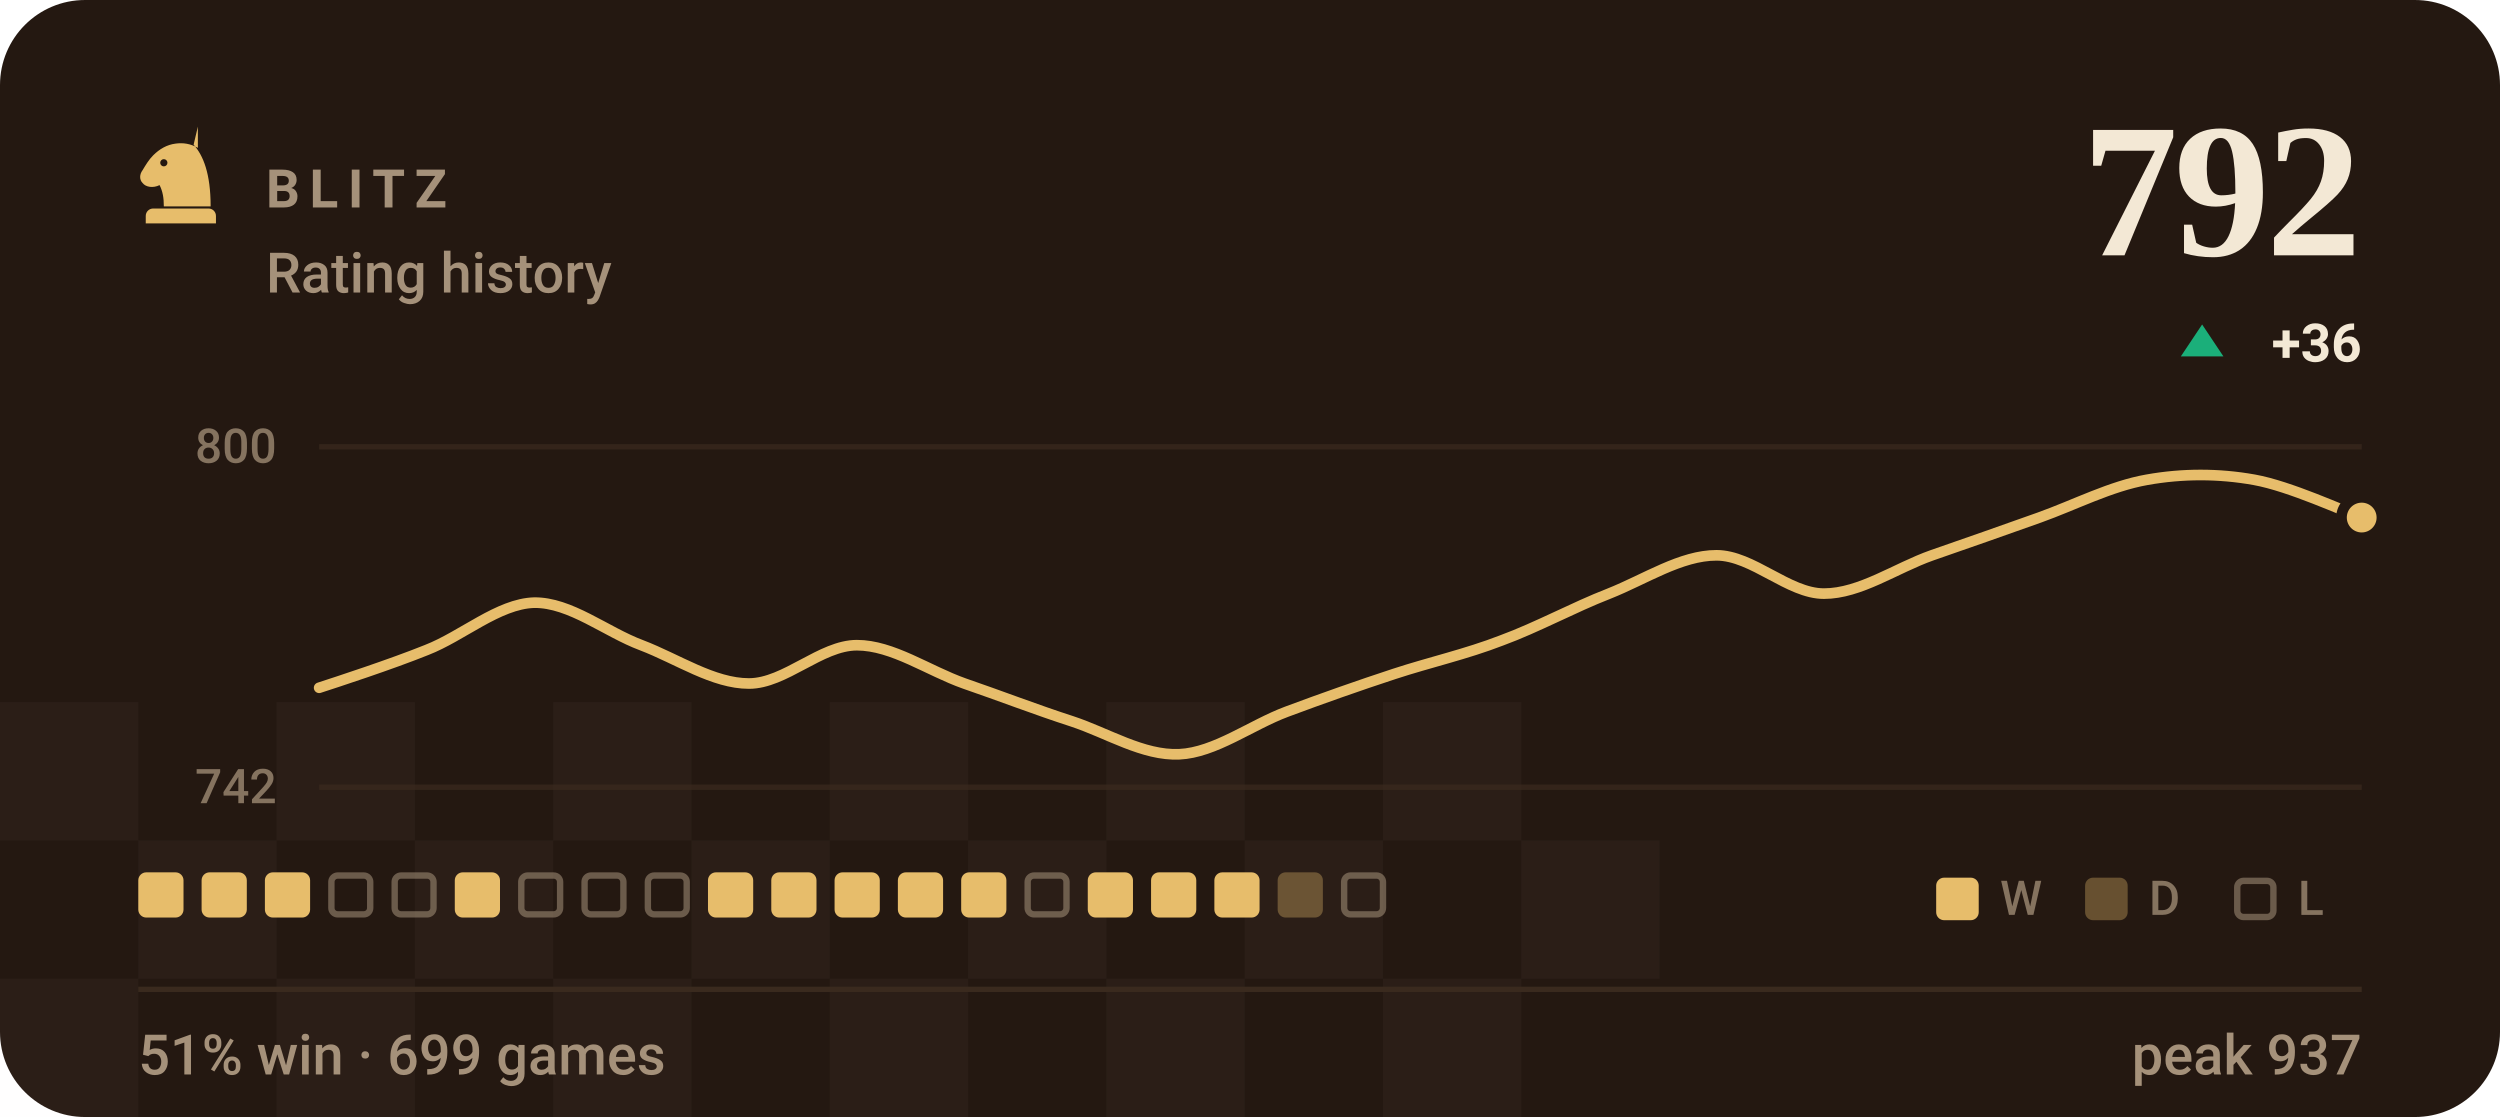
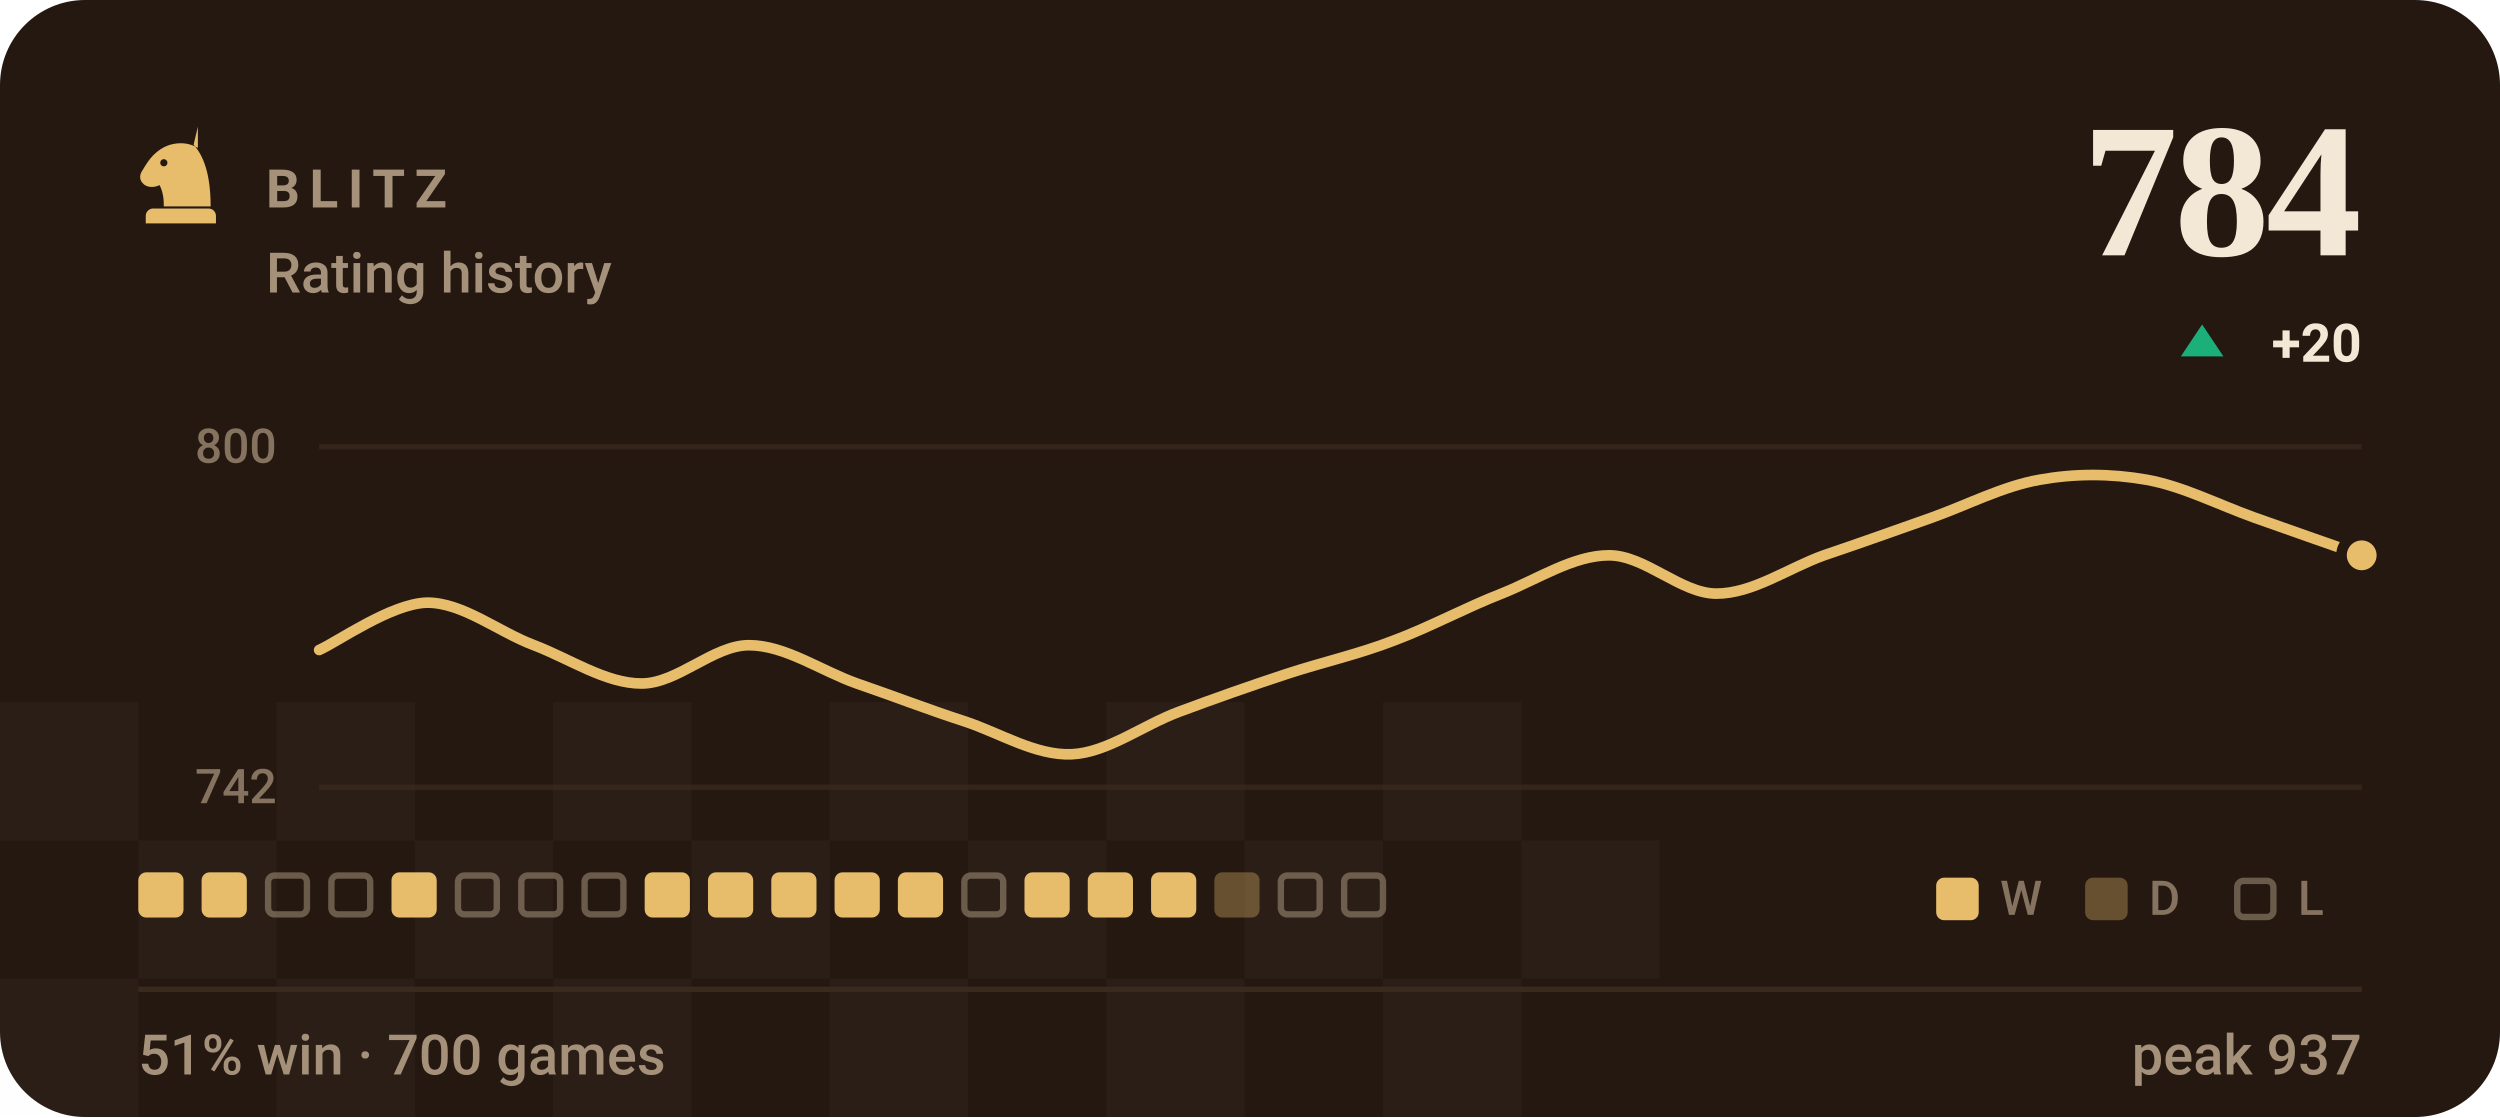
- <svg xmlns="http://www.w3.org/2000/svg" viewBox="0 0 470 210" width="470" height="210" role="img" aria-label="BLITZ rating history, currently 792, 51% win rate over 699 games">
+ <svg xmlns="http://www.w3.org/2000/svg" viewBox="0 0 470 210" width="470" height="210" role="img" aria-label="BLITZ rating history, currently 784, 51% win rate over 700 games">
  <style>svg{font-family:-apple-system,BlinkMacSystemFont,'Segoe UI',Roboto,'Helvetica Neue',Arial,sans-serif}text{fill:#f3e8d5;white-space:pre}.bg{fill:#241811}.acc{fill:#e7bd6b}.win{fill:#1baf7a}.draw{fill:#8b8f96}.loss{fill:#d03b3b}.lbl{font-size:10px;font-weight:600;letter-spacing:.18em;fill:#a5917a}.cap{font-size:10.5px;font-weight:500;fill:#a5917a}.num{font-family:Georgia,'Times New Roman',Times,serif;font-weight:700;letter-spacing:-.02em}.tick{font-size:9px;font-weight:500;fill:#a5917a;opacity:.75}.dl{font-size:10px;font-weight:600}.rule{stroke:#3a2a1e;stroke-width:1;fill:none}.grid{stroke:#3a2a1e;stroke-width:1;fill:none;opacity:.7}.ln{fill:none;stroke:#e7bd6b;stroke-width:2;stroke-linecap:round;stroke-linejoin:round}.ring{stroke:#241811;stroke-width:2}.hollow{fill:none;stroke-width:1.5}.sq{fill:#f3e8d5;opacity:.035}</style>
  <rect class="bg" width="470" height="210" rx="16" />
  <rect class="sq" x="0" y="132" width="26" height="26" />
  <rect class="sq" x="52" y="132" width="26" height="26" />
  <rect class="sq" x="104" y="132" width="26" height="26" />
  <rect class="sq" x="156" y="132" width="26" height="26" />
  <rect class="sq" x="208" y="132" width="26" height="26" />
  <rect class="sq" x="260" y="132" width="26" height="26" />
  <rect class="sq" x="26" y="158" width="26" height="26" />
  <rect class="sq" x="78" y="158" width="26" height="26" />
  <rect class="sq" x="130" y="158" width="26" height="26" />
  <rect class="sq" x="182" y="158" width="26" height="26" />
  <rect class="sq" x="234" y="158" width="26" height="26" />
  <rect class="sq" x="286" y="158" width="26" height="26" />
  <rect class="sq" x="0" y="184" width="26" height="26" />
  <rect class="sq" x="52" y="184" width="26" height="26" />
  <rect class="sq" x="104" y="184" width="26" height="26" />
  <rect class="sq" x="156" y="184" width="26" height="26" />
  <rect class="sq" x="208" y="184" width="26" height="26" />
  <rect class="sq" x="260" y="184" width="26" height="26" />
  <g class="acc" transform="translate(24.0,22.8) scale(0.2)">
    <path fill-rule="evenodd" d="M66 5l-4 17c9 10 16 27 16 58H34c0-8-1-14-4-20-6 3-13 2-16-2-3-3-3-8 0-12 3-5 6-10 10-14 6-6 13-10 21-11 7-1 14 0 21 4zM37.4 39a3.4 3.4 0 1 0-6.8 0 3.4 3.4 0 1 0 6.8 0zM24 82h52c3.9 0 7 3.1 7 7v7H17v-7c0-3.9 3.1-7 7-7z" />
  </g>
  <text class="lbl" x="50" y="39">BLITZ</text>
  <text class="cap" x="50" y="55">Rating history</text>
-   <text class="num" x="444" y="48" text-anchor="end" style="font-size:36px">792</text>
+   <text class="num" x="444" y="48" text-anchor="end" style="font-size:36px">784</text>
  <path fill="#1baf7a" d="M414 61L418 67H410Z" />
-   <text class="dl" x="444" y="68" text-anchor="end" fill="#1baf7a">+36</text>
+   <text class="dl" x="444" y="68" text-anchor="end" fill="#1baf7a">+20</text>
  <line class="grid" x1="60" y1="84" x2="444" y2="84" />
  <line class="grid" x1="60" y1="148" x2="444" y2="148" />
  <text class="tick" x="52" y="87" text-anchor="end">800</text>
  <text class="tick" x="52" y="151" text-anchor="end">742</text>
-   <path class="ln" d="M60.0 129.3C63.4 128.2 73.5 124.9 80.2 122.2C86.9 119.6 93.7 113.5 100.4 113.3C107.2 113.2 113.9 118.8 120.6 121.3C127.4 123.9 134.1 128.5 140.8 128.5C147.6 128.5 154.3 121.3 161.1 121.3C167.8 121.3 174.5 126.1 181.3 128.5C188.0 130.8 194.7 133.4 201.5 135.6C208.2 137.8 214.9 142.1 221.7 141.8C228.4 141.5 235.2 136.3 241.9 133.8C248.6 131.3 255.4 128.9 262.1 126.7C268.8 124.5 275.6 123.0 282.3 120.4C289.1 117.9 295.8 114.2 302.5 111.6C309.3 108.9 316.0 104.4 322.7 104.4C329.5 104.4 336.2 111.6 342.9 111.6C349.7 111.6 356.4 106.8 363.2 104.4C369.9 102.1 376.6 99.7 383.4 97.3C390.1 94.9 396.8 91.4 403.6 90.2C410.3 89.0 417.1 89.0 423.8 90.2C430.5 91.4 440.6 96.1 444.0 97.3" />
-   <circle class="acc ring" cx="444.0" cy="97.3" r="3.8" />
+   <path class="ln" d="M60.0 122.2C63.4 120.7 73.5 113.5 80.2 113.3C86.9 113.2 93.7 118.8 100.4 121.3C107.2 123.9 113.9 128.5 120.6 128.5C127.4 128.5 134.1 121.3 140.8 121.3C147.6 121.3 154.3 126.1 161.1 128.5C167.8 130.8 174.5 133.4 181.3 135.6C188.0 137.8 194.7 142.1 201.5 141.8C208.2 141.5 214.9 136.3 221.7 133.8C228.4 131.3 235.2 128.9 241.9 126.7C248.6 124.5 255.4 123.0 262.1 120.4C268.8 117.9 275.6 114.2 282.3 111.6C289.1 108.9 295.8 104.4 302.5 104.4C309.3 104.4 316.0 111.6 322.7 111.6C329.5 111.6 336.2 106.8 342.9 104.4C349.7 102.1 356.4 99.7 363.2 97.3C369.9 94.9 376.6 91.4 383.4 90.2C390.1 89.0 396.8 89.0 403.6 90.2C410.3 91.4 417.1 94.9 423.8 97.3C430.5 99.7 440.6 103.2 444.0 104.4" />
+   <circle class="acc ring" cx="444.0" cy="104.4" r="3.8" />
  <rect x="26.0" y="164" width="8.5" height="8.5" rx="1.5" fill="#e7bd6b" />
  <rect x="37.9" y="164" width="8.5" height="8.5" rx="1.5" fill="#e7bd6b" />
-   <rect x="49.8" y="164" width="8.5" height="8.5" rx="1.5" fill="#e7bd6b" />
+   <rect x="50.4" y="164.6" width="7.3" height="7.3" rx="1.2" fill="none" stroke="#a5917a" stroke-width="1.2" opacity=".55" />
  <rect x="62.3" y="164.6" width="7.3" height="7.3" rx="1.2" fill="none" stroke="#a5917a" stroke-width="1.2" opacity=".55" />
-   <rect x="74.2" y="164.6" width="7.3" height="7.3" rx="1.2" fill="none" stroke="#a5917a" stroke-width="1.2" opacity=".55" />
-   <rect x="85.5" y="164" width="8.5" height="8.5" rx="1.5" fill="#e7bd6b" />
+   <rect x="73.6" y="164" width="8.5" height="8.5" rx="1.5" fill="#e7bd6b" />
+   <rect x="86.1" y="164.6" width="7.3" height="7.3" rx="1.2" fill="none" stroke="#a5917a" stroke-width="1.2" opacity=".55" />
  <rect x="98.0" y="164.6" width="7.3" height="7.3" rx="1.2" fill="none" stroke="#a5917a" stroke-width="1.2" opacity=".55" />
  <rect x="109.9" y="164.6" width="7.3" height="7.3" rx="1.2" fill="none" stroke="#a5917a" stroke-width="1.2" opacity=".55" />
-   <rect x="121.8" y="164.6" width="7.3" height="7.3" rx="1.2" fill="none" stroke="#a5917a" stroke-width="1.2" opacity=".55" />
+   <rect x="121.2" y="164" width="8.5" height="8.5" rx="1.5" fill="#e7bd6b" />
  <rect x="133.1" y="164" width="8.5" height="8.5" rx="1.5" fill="#e7bd6b" />
  <rect x="145.0" y="164" width="8.5" height="8.5" rx="1.5" fill="#e7bd6b" />
  <rect x="156.9" y="164" width="8.5" height="8.5" rx="1.5" fill="#e7bd6b" />
  <rect x="168.8" y="164" width="8.5" height="8.5" rx="1.5" fill="#e7bd6b" />
-   <rect x="180.7" y="164" width="8.5" height="8.5" rx="1.5" fill="#e7bd6b" />
-   <rect x="193.2" y="164.6" width="7.3" height="7.3" rx="1.2" fill="none" stroke="#a5917a" stroke-width="1.2" opacity=".55" />
+   <rect x="181.3" y="164.6" width="7.3" height="7.3" rx="1.2" fill="none" stroke="#a5917a" stroke-width="1.2" opacity=".55" />
+   <rect x="192.6" y="164" width="8.5" height="8.5" rx="1.5" fill="#e7bd6b" />
  <rect x="204.5" y="164" width="8.5" height="8.5" rx="1.5" fill="#e7bd6b" />
  <rect x="216.4" y="164" width="8.5" height="8.5" rx="1.5" fill="#e7bd6b" />
-   <rect x="228.3" y="164" width="8.5" height="8.5" rx="1.5" fill="#e7bd6b" />
-   <rect x="240.2" y="164" width="8.5" height="8.5" rx="1.5" fill="#e7bd6b" opacity=".34" />
+   <rect x="228.3" y="164" width="8.5" height="8.5" rx="1.5" fill="#e7bd6b" opacity=".34" />
+   <rect x="240.8" y="164.6" width="7.3" height="7.3" rx="1.2" fill="none" stroke="#a5917a" stroke-width="1.2" opacity=".55" />
  <rect x="252.7" y="164.6" width="7.3" height="7.3" rx="1.2" fill="none" stroke="#a5917a" stroke-width="1.2" opacity=".55" />
  <rect x="364" y="165" width="8" height="8" rx="1.5" fill="#e7bd6b" />
  <text class="tick" x="376" y="172">W</text>
  <rect x="392" y="165" width="8" height="8" rx="1.5" fill="#e7bd6b" opacity=".34" />
  <text class="tick" x="404" y="172">D</text>
  <rect x="420.6" y="165.6" width="6.8" height="6.8" rx="1.2" fill="none" stroke="#a5917a" stroke-width="1.2" opacity=".55" />
  <text class="tick" x="432" y="172">L</text>
  <line class="rule" x1="26" y1="186" x2="444" y2="186" />
-   <text class="cap" x="26" y="202">51% win · 699 games</text>
+   <text class="cap" x="26" y="202">51% win · 700 games</text>
  <text class="cap" x="444" y="202" text-anchor="end">peak 937</text>
</svg>
